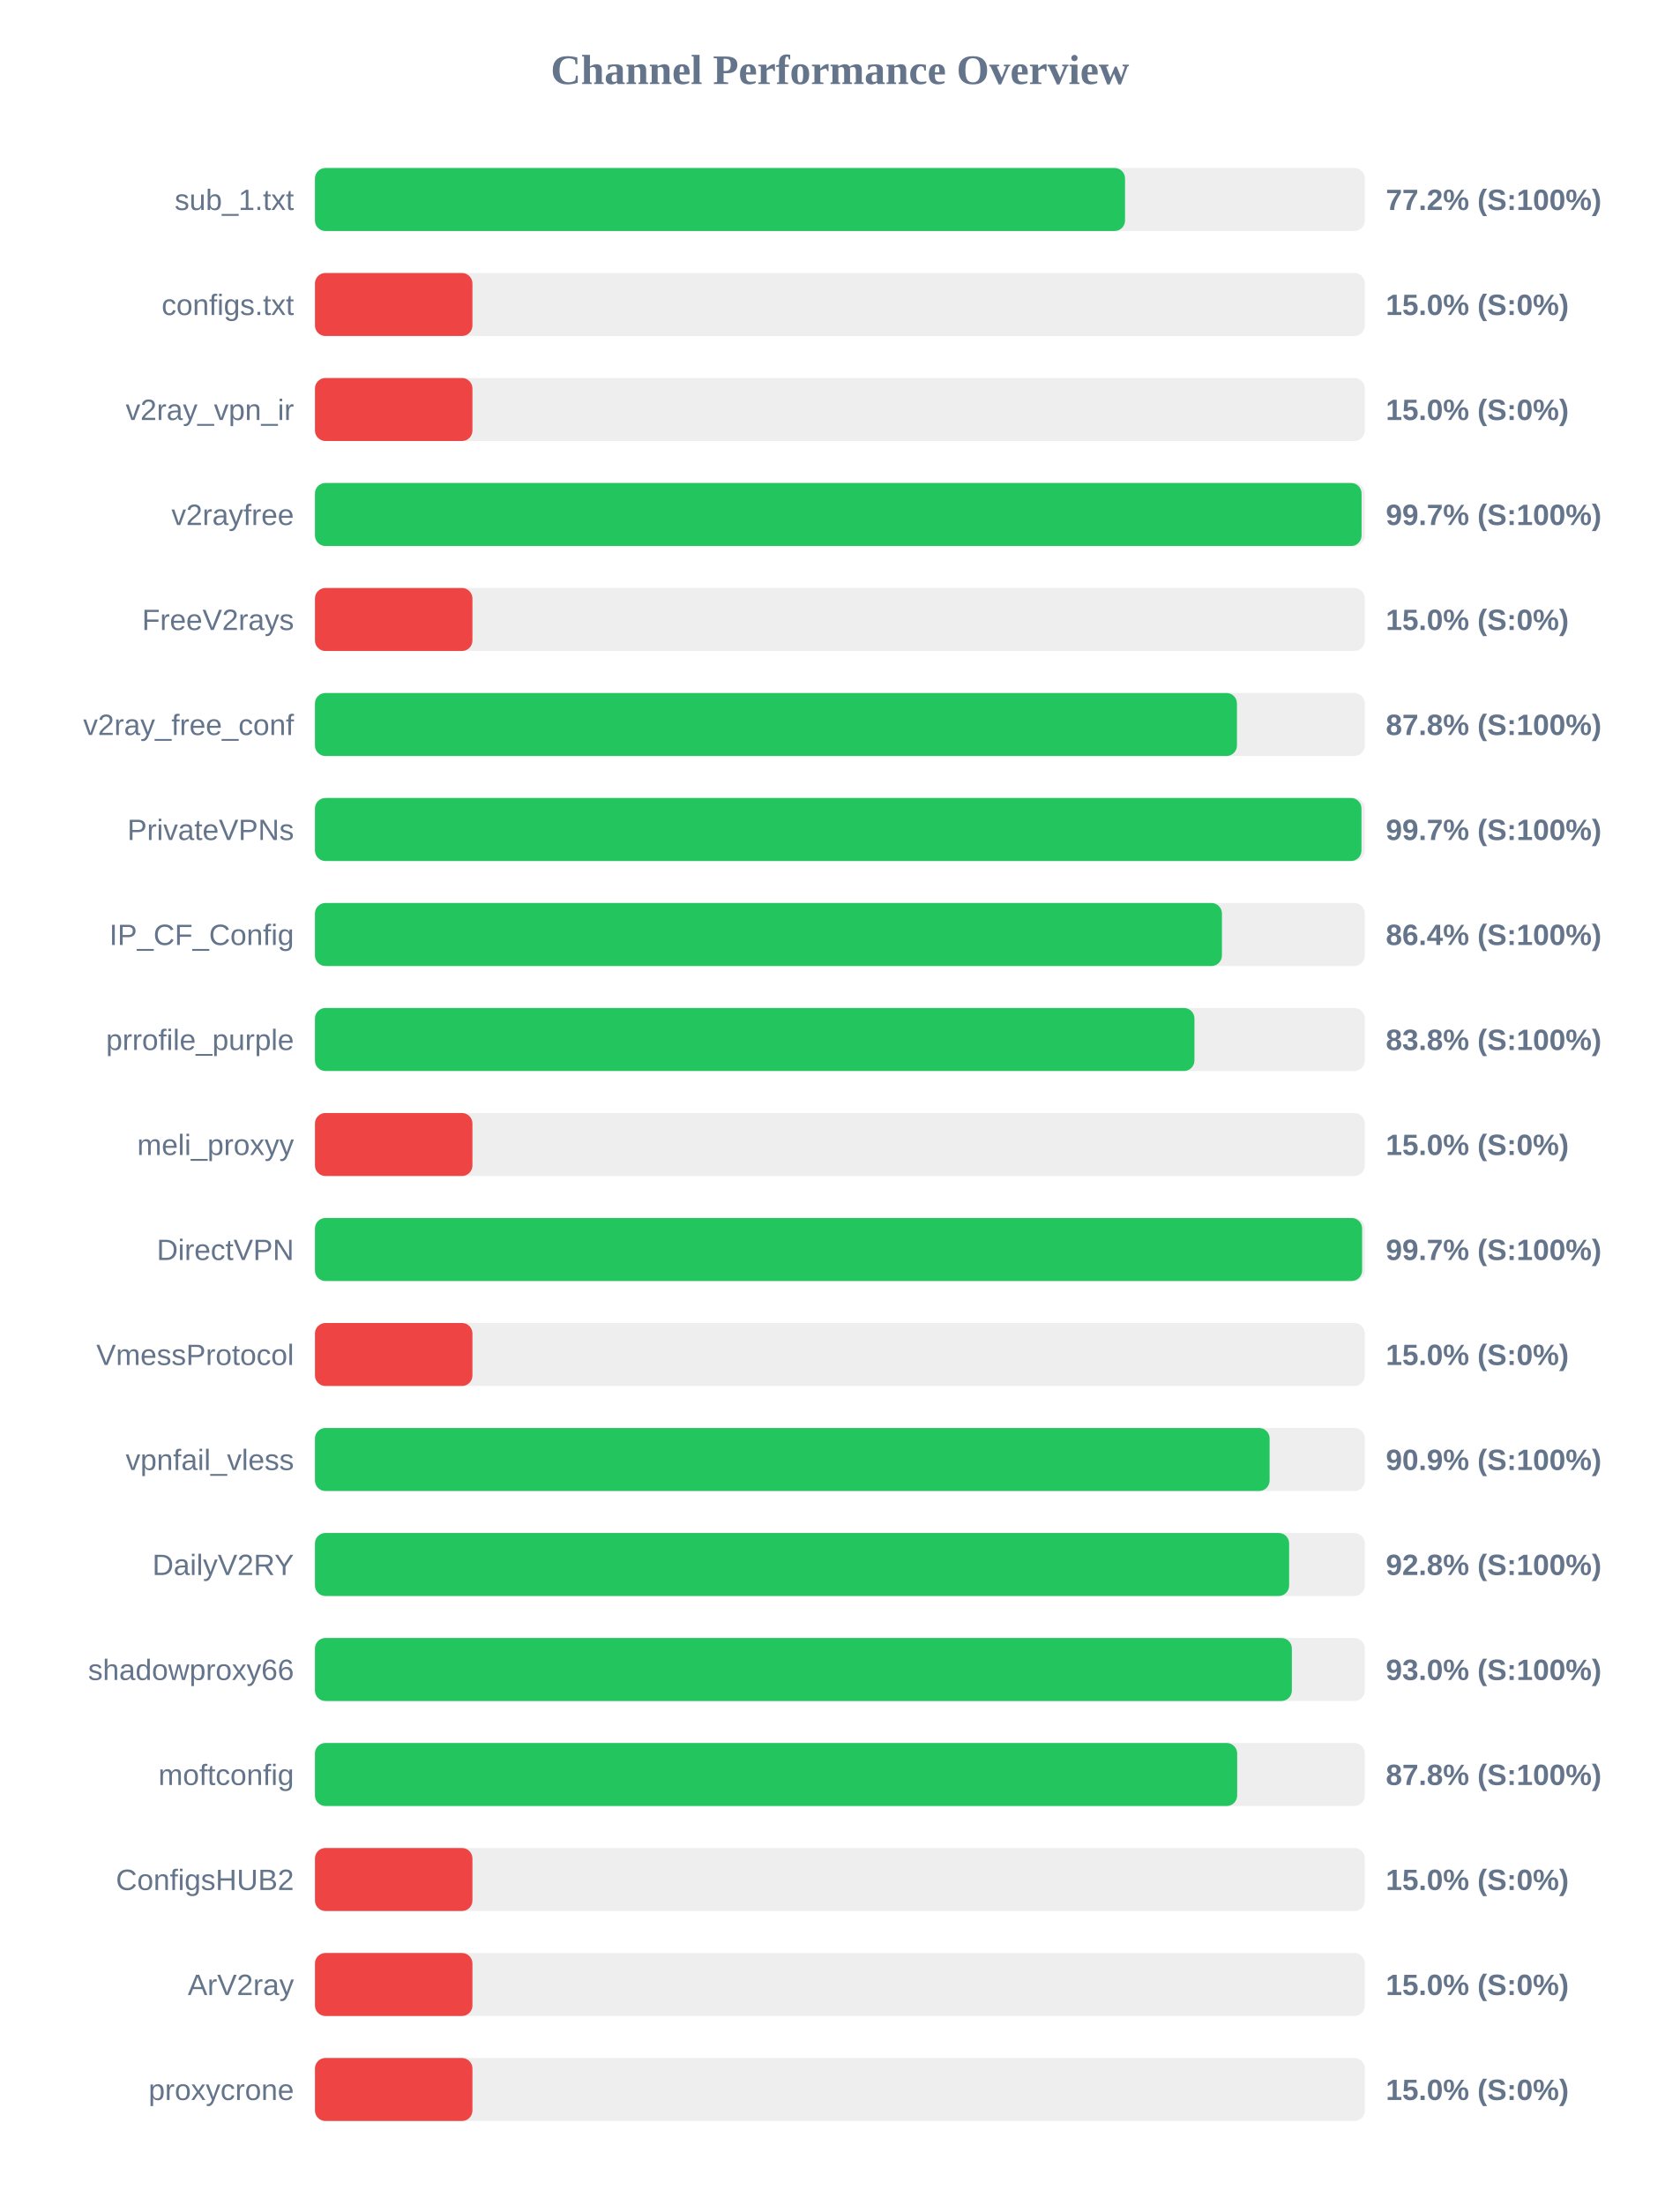
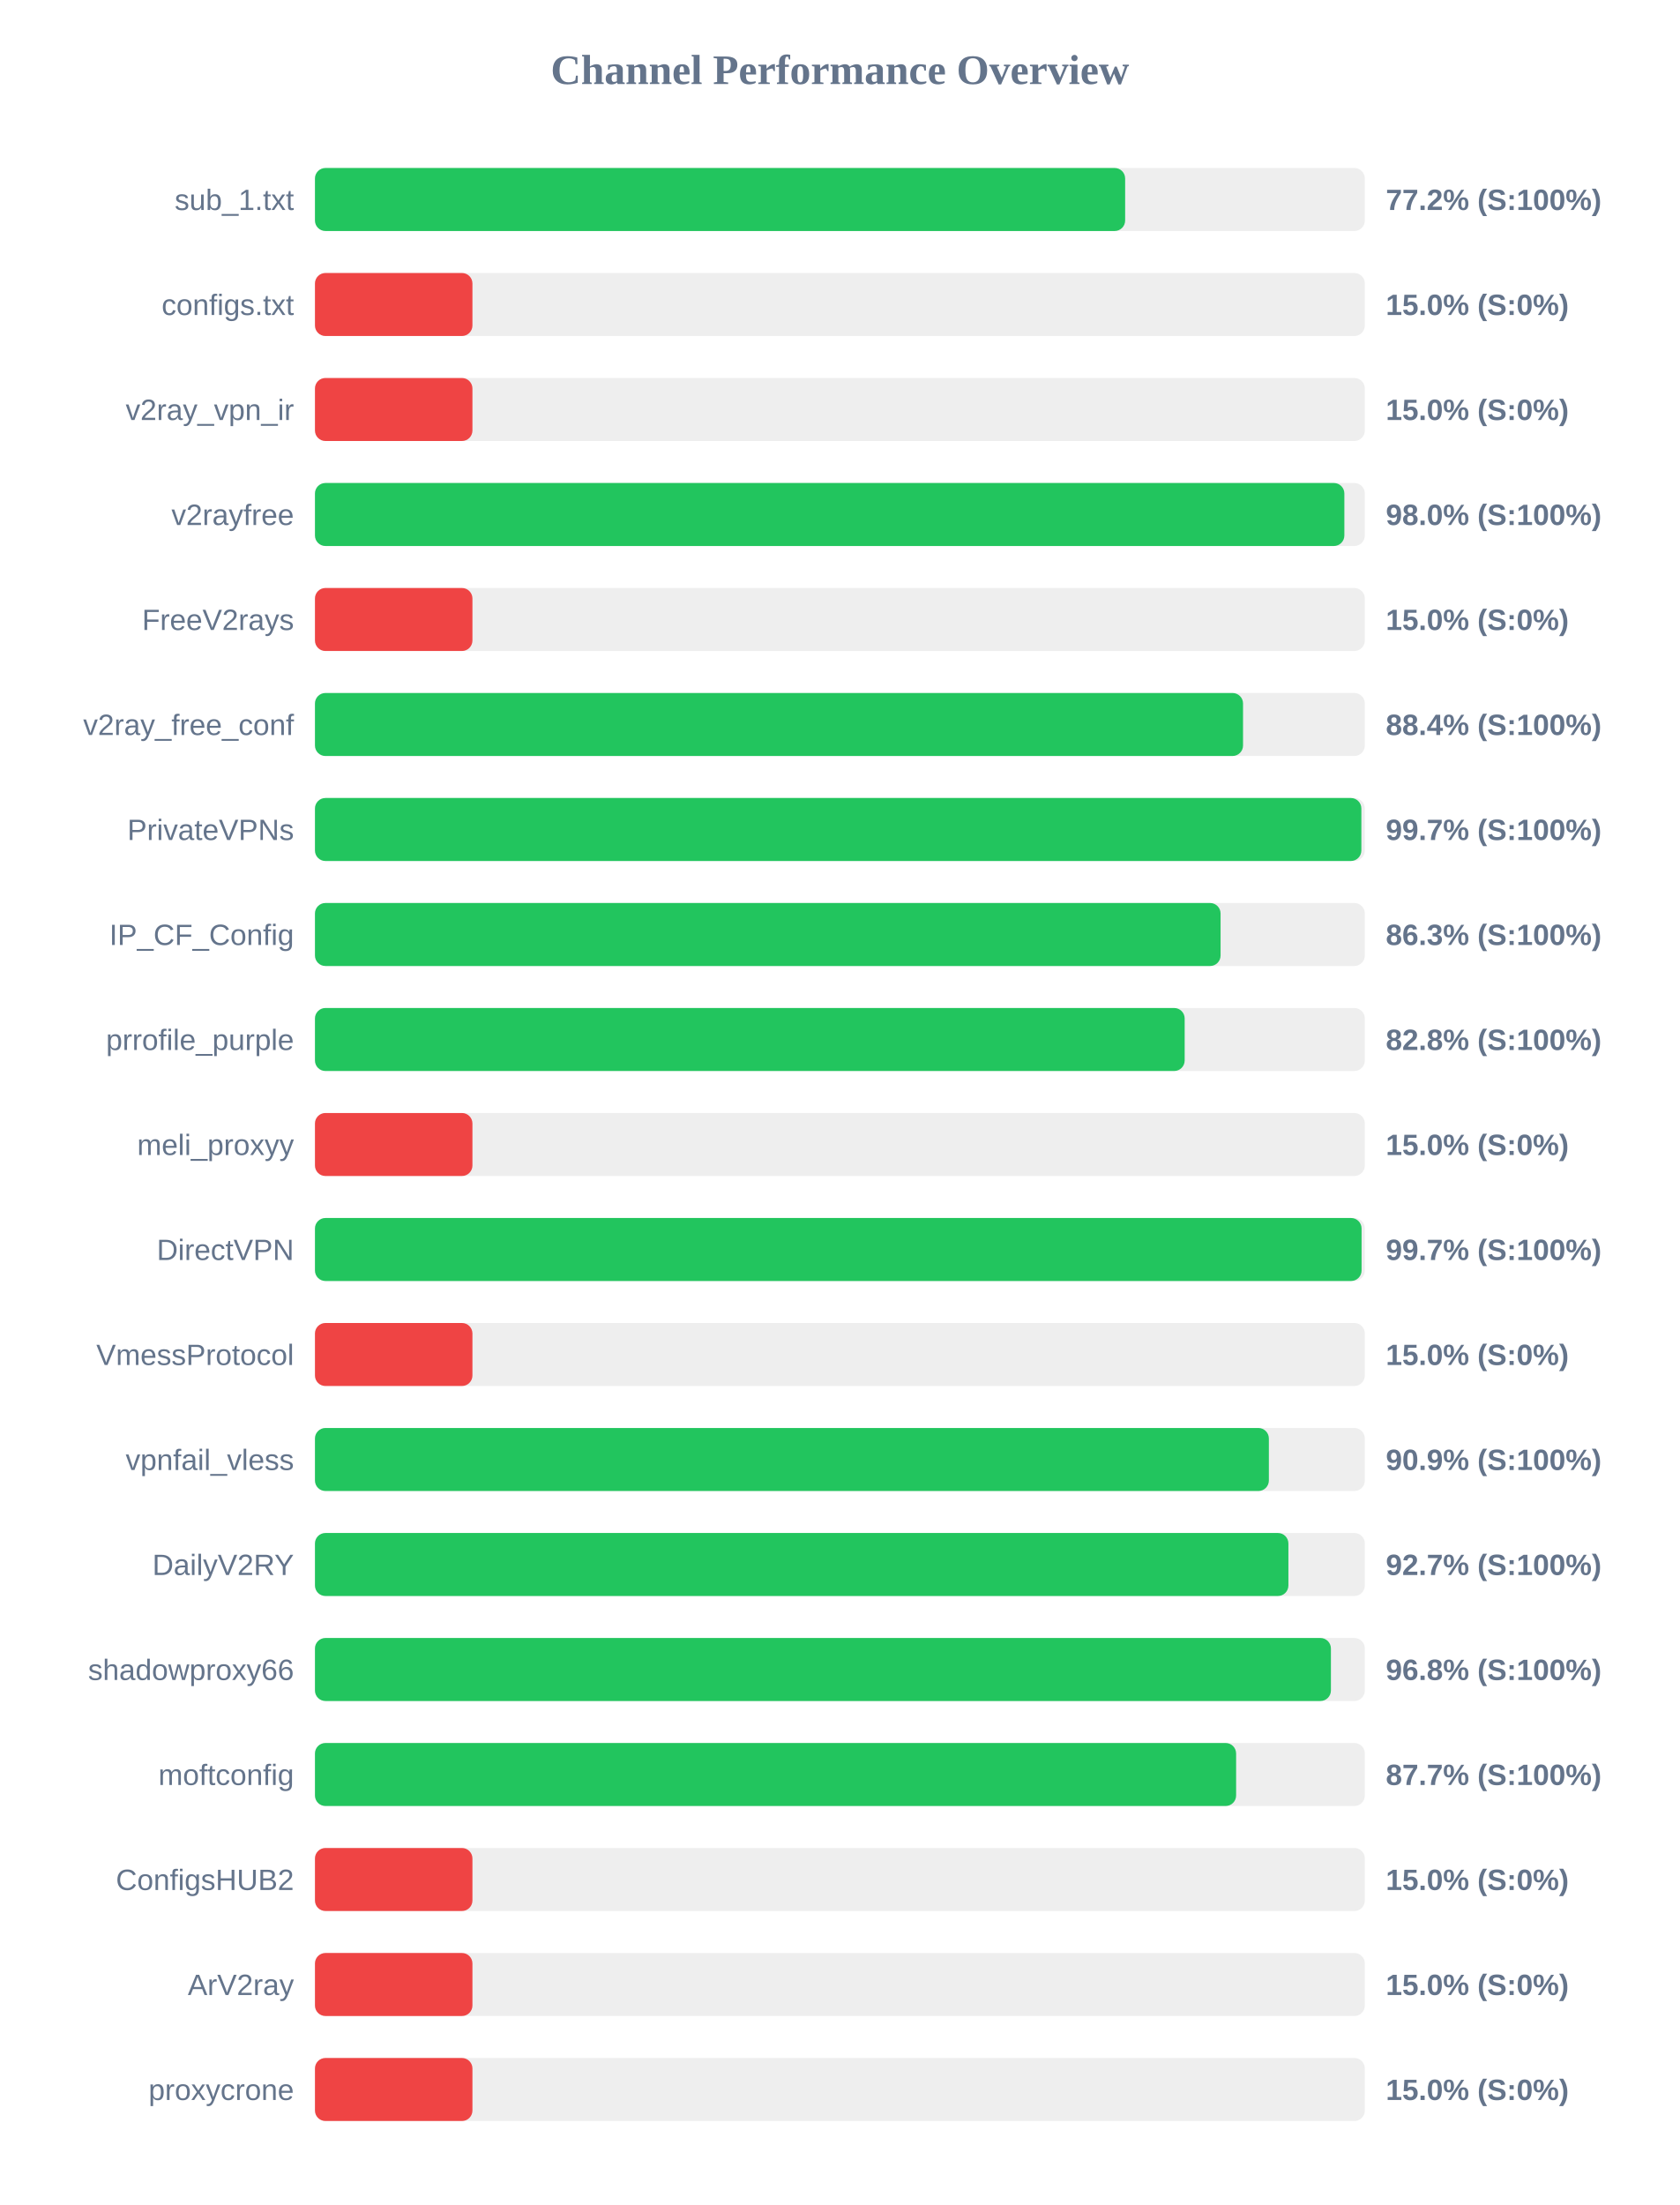
<svg xmlns="http://www.w3.org/2000/svg" width="800" height="1050" version="1.1">
  <style>
        .row { font: 14px Arial; fill: #64748b; }
        .score { font: bold 14px Arial; fill: #64748b; }
    </style>
  <text x="400" y="40" text-anchor="middle" font-size="20px" font-weight="bold" fill="#64748b">Channel Performance Overview</text>
  <rect x="150" y="80" width="500" height="30" fill="#eee" rx="5" />
-   <rect x="150" y="80" width="385.8" height="30" fill="#22c55e" rx="5" />
+   <rect x="150" y="80" width="385.85" height="30" fill="#22c55e" rx="5" />
  <text x="140" y="100" text-anchor="end" class="row">sub_1.txt</text>
  <text x="660" y="100" text-anchor="start" class="score">77.2% (S:100%)</text>
  <rect x="150" y="130" width="500" height="30" fill="#eee" rx="5" />
  <rect x="150" y="130" width="75.0" height="30" fill="#ef4444" rx="5" />
  <text x="140" y="150" text-anchor="end" class="row">configs.txt</text>
  <text x="660" y="150" text-anchor="start" class="score">15.0% (S:0%)</text>
  <rect x="150" y="180" width="500" height="30" fill="#eee" rx="5" />
  <rect x="150" y="180" width="75.0" height="30" fill="#ef4444" rx="5" />
  <text x="140" y="200" text-anchor="end" class="row">v2ray_vpn_ir</text>
  <text x="660" y="200" text-anchor="start" class="score">15.0% (S:0%)</text>
  <rect x="150" y="230" width="500" height="30" fill="#eee" rx="5" />
-   <rect x="150" y="230" width="498.45" height="30" fill="#22c55e" rx="5" />
+   <rect x="150" y="230" width="490.25" height="30" fill="#22c55e" rx="5" />
  <text x="140" y="250" text-anchor="end" class="row">v2rayfree</text>
-   <text x="660" y="250" text-anchor="start" class="score">99.7% (S:100%)</text>
+   <text x="660" y="250" text-anchor="start" class="score">98.0% (S:100%)</text>
  <rect x="150" y="280" width="500" height="30" fill="#eee" rx="5" />
  <rect x="150" y="280" width="75.0" height="30" fill="#ef4444" rx="5" />
  <text x="140" y="300" text-anchor="end" class="row">FreeV2rays</text>
  <text x="660" y="300" text-anchor="start" class="score">15.0% (S:0%)</text>
  <rect x="150" y="330" width="500" height="30" fill="#eee" rx="5" />
-   <rect x="150" y="330" width="439.1" height="30" fill="#22c55e" rx="5" />
+   <rect x="150" y="330" width="442.0" height="30" fill="#22c55e" rx="5" />
  <text x="140" y="350" text-anchor="end" class="row">v2ray_free_conf</text>
-   <text x="660" y="350" text-anchor="start" class="score">87.8% (S:100%)</text>
+   <text x="660" y="350" text-anchor="start" class="score">88.4% (S:100%)</text>
  <rect x="150" y="380" width="500" height="30" fill="#eee" rx="5" />
-   <rect x="150" y="380" width="498.4" height="30" fill="#22c55e" rx="5" />
+   <rect x="150" y="380" width="498.35" height="30" fill="#22c55e" rx="5" />
  <text x="140" y="400" text-anchor="end" class="row">PrivateVPNs</text>
  <text x="660" y="400" text-anchor="start" class="score">99.7% (S:100%)</text>
  <rect x="150" y="430" width="500" height="30" fill="#eee" rx="5" />
-   <rect x="150" y="430" width="431.95" height="30" fill="#22c55e" rx="5" />
+   <rect x="150" y="430" width="431.3" height="30" fill="#22c55e" rx="5" />
  <text x="140" y="450" text-anchor="end" class="row">IP_CF_Config</text>
-   <text x="660" y="450" text-anchor="start" class="score">86.4% (S:100%)</text>
+   <text x="660" y="450" text-anchor="start" class="score">86.3% (S:100%)</text>
  <rect x="150" y="480" width="500" height="30" fill="#eee" rx="5" />
-   <rect x="150" y="480" width="418.85" height="30" fill="#22c55e" rx="5" />
+   <rect x="150" y="480" width="414.2" height="30" fill="#22c55e" rx="5" />
  <text x="140" y="500" text-anchor="end" class="row">prrofile_purple</text>
-   <text x="660" y="500" text-anchor="start" class="score">83.8% (S:100%)</text>
+   <text x="660" y="500" text-anchor="start" class="score">82.8% (S:100%)</text>
  <rect x="150" y="530" width="500" height="30" fill="#eee" rx="5" />
  <rect x="150" y="530" width="75.0" height="30" fill="#ef4444" rx="5" />
  <text x="140" y="550" text-anchor="end" class="row">meli_proxyy</text>
  <text x="660" y="550" text-anchor="start" class="score">15.0% (S:0%)</text>
  <rect x="150" y="580" width="500" height="30" fill="#eee" rx="5" />
-   <rect x="150" y="580" width="498.7" height="30" fill="#22c55e" rx="5" />
+   <rect x="150" y="580" width="498.45" height="30" fill="#22c55e" rx="5" />
  <text x="140" y="600" text-anchor="end" class="row">DirectVPN</text>
  <text x="660" y="600" text-anchor="start" class="score">99.7% (S:100%)</text>
  <rect x="150" y="630" width="500" height="30" fill="#eee" rx="5" />
  <rect x="150" y="630" width="75.0" height="30" fill="#ef4444" rx="5" />
  <text x="140" y="650" text-anchor="end" class="row">VmessProtocol</text>
  <text x="660" y="650" text-anchor="start" class="score">15.0% (S:0%)</text>
  <rect x="150" y="680" width="500" height="30" fill="#eee" rx="5" />
-   <rect x="150" y="680" width="454.65" height="30" fill="#22c55e" rx="5" />
+   <rect x="150" y="680" width="454.3" height="30" fill="#22c55e" rx="5" />
  <text x="140" y="700" text-anchor="end" class="row">vpnfail_vless</text>
  <text x="660" y="700" text-anchor="start" class="score">90.9% (S:100%)</text>
  <rect x="150" y="730" width="500" height="30" fill="#eee" rx="5" />
-   <rect x="150" y="730" width="463.95" height="30" fill="#22c55e" rx="5" />
+   <rect x="150" y="730" width="463.6" height="30" fill="#22c55e" rx="5" />
  <text x="140" y="750" text-anchor="end" class="row">DailyV2RY</text>
-   <text x="660" y="750" text-anchor="start" class="score">92.8% (S:100%)</text>
+   <text x="660" y="750" text-anchor="start" class="score">92.7% (S:100%)</text>
  <rect x="150" y="780" width="500" height="30" fill="#eee" rx="5" />
-   <rect x="150" y="780" width="465.25" height="30" fill="#22c55e" rx="5" />
+   <rect x="150" y="780" width="483.85" height="30" fill="#22c55e" rx="5" />
  <text x="140" y="800" text-anchor="end" class="row">shadowproxy66</text>
-   <text x="660" y="800" text-anchor="start" class="score">93.0% (S:100%)</text>
+   <text x="660" y="800" text-anchor="start" class="score">96.8% (S:100%)</text>
  <rect x="150" y="830" width="500" height="30" fill="#eee" rx="5" />
-   <rect x="150" y="830" width="439.2" height="30" fill="#22c55e" rx="5" />
+   <rect x="150" y="830" width="438.7" height="30" fill="#22c55e" rx="5" />
  <text x="140" y="850" text-anchor="end" class="row">moftconfig</text>
-   <text x="660" y="850" text-anchor="start" class="score">87.8% (S:100%)</text>
+   <text x="660" y="850" text-anchor="start" class="score">87.7% (S:100%)</text>
  <rect x="150" y="880" width="500" height="30" fill="#eee" rx="5" />
  <rect x="150" y="880" width="75.0" height="30" fill="#ef4444" rx="5" />
  <text x="140" y="900" text-anchor="end" class="row">ConfigsHUB2</text>
  <text x="660" y="900" text-anchor="start" class="score">15.0% (S:0%)</text>
  <rect x="150" y="930" width="500" height="30" fill="#eee" rx="5" />
  <rect x="150" y="930" width="75.0" height="30" fill="#ef4444" rx="5" />
  <text x="140" y="950" text-anchor="end" class="row">ArV2ray</text>
  <text x="660" y="950" text-anchor="start" class="score">15.0% (S:0%)</text>
  <rect x="150" y="980" width="500" height="30" fill="#eee" rx="5" />
  <rect x="150" y="980" width="75.0" height="30" fill="#ef4444" rx="5" />
  <text x="140" y="1000" text-anchor="end" class="row">proxycrone</text>
  <text x="660" y="1000" text-anchor="start" class="score">15.0% (S:0%)</text>
</svg>
